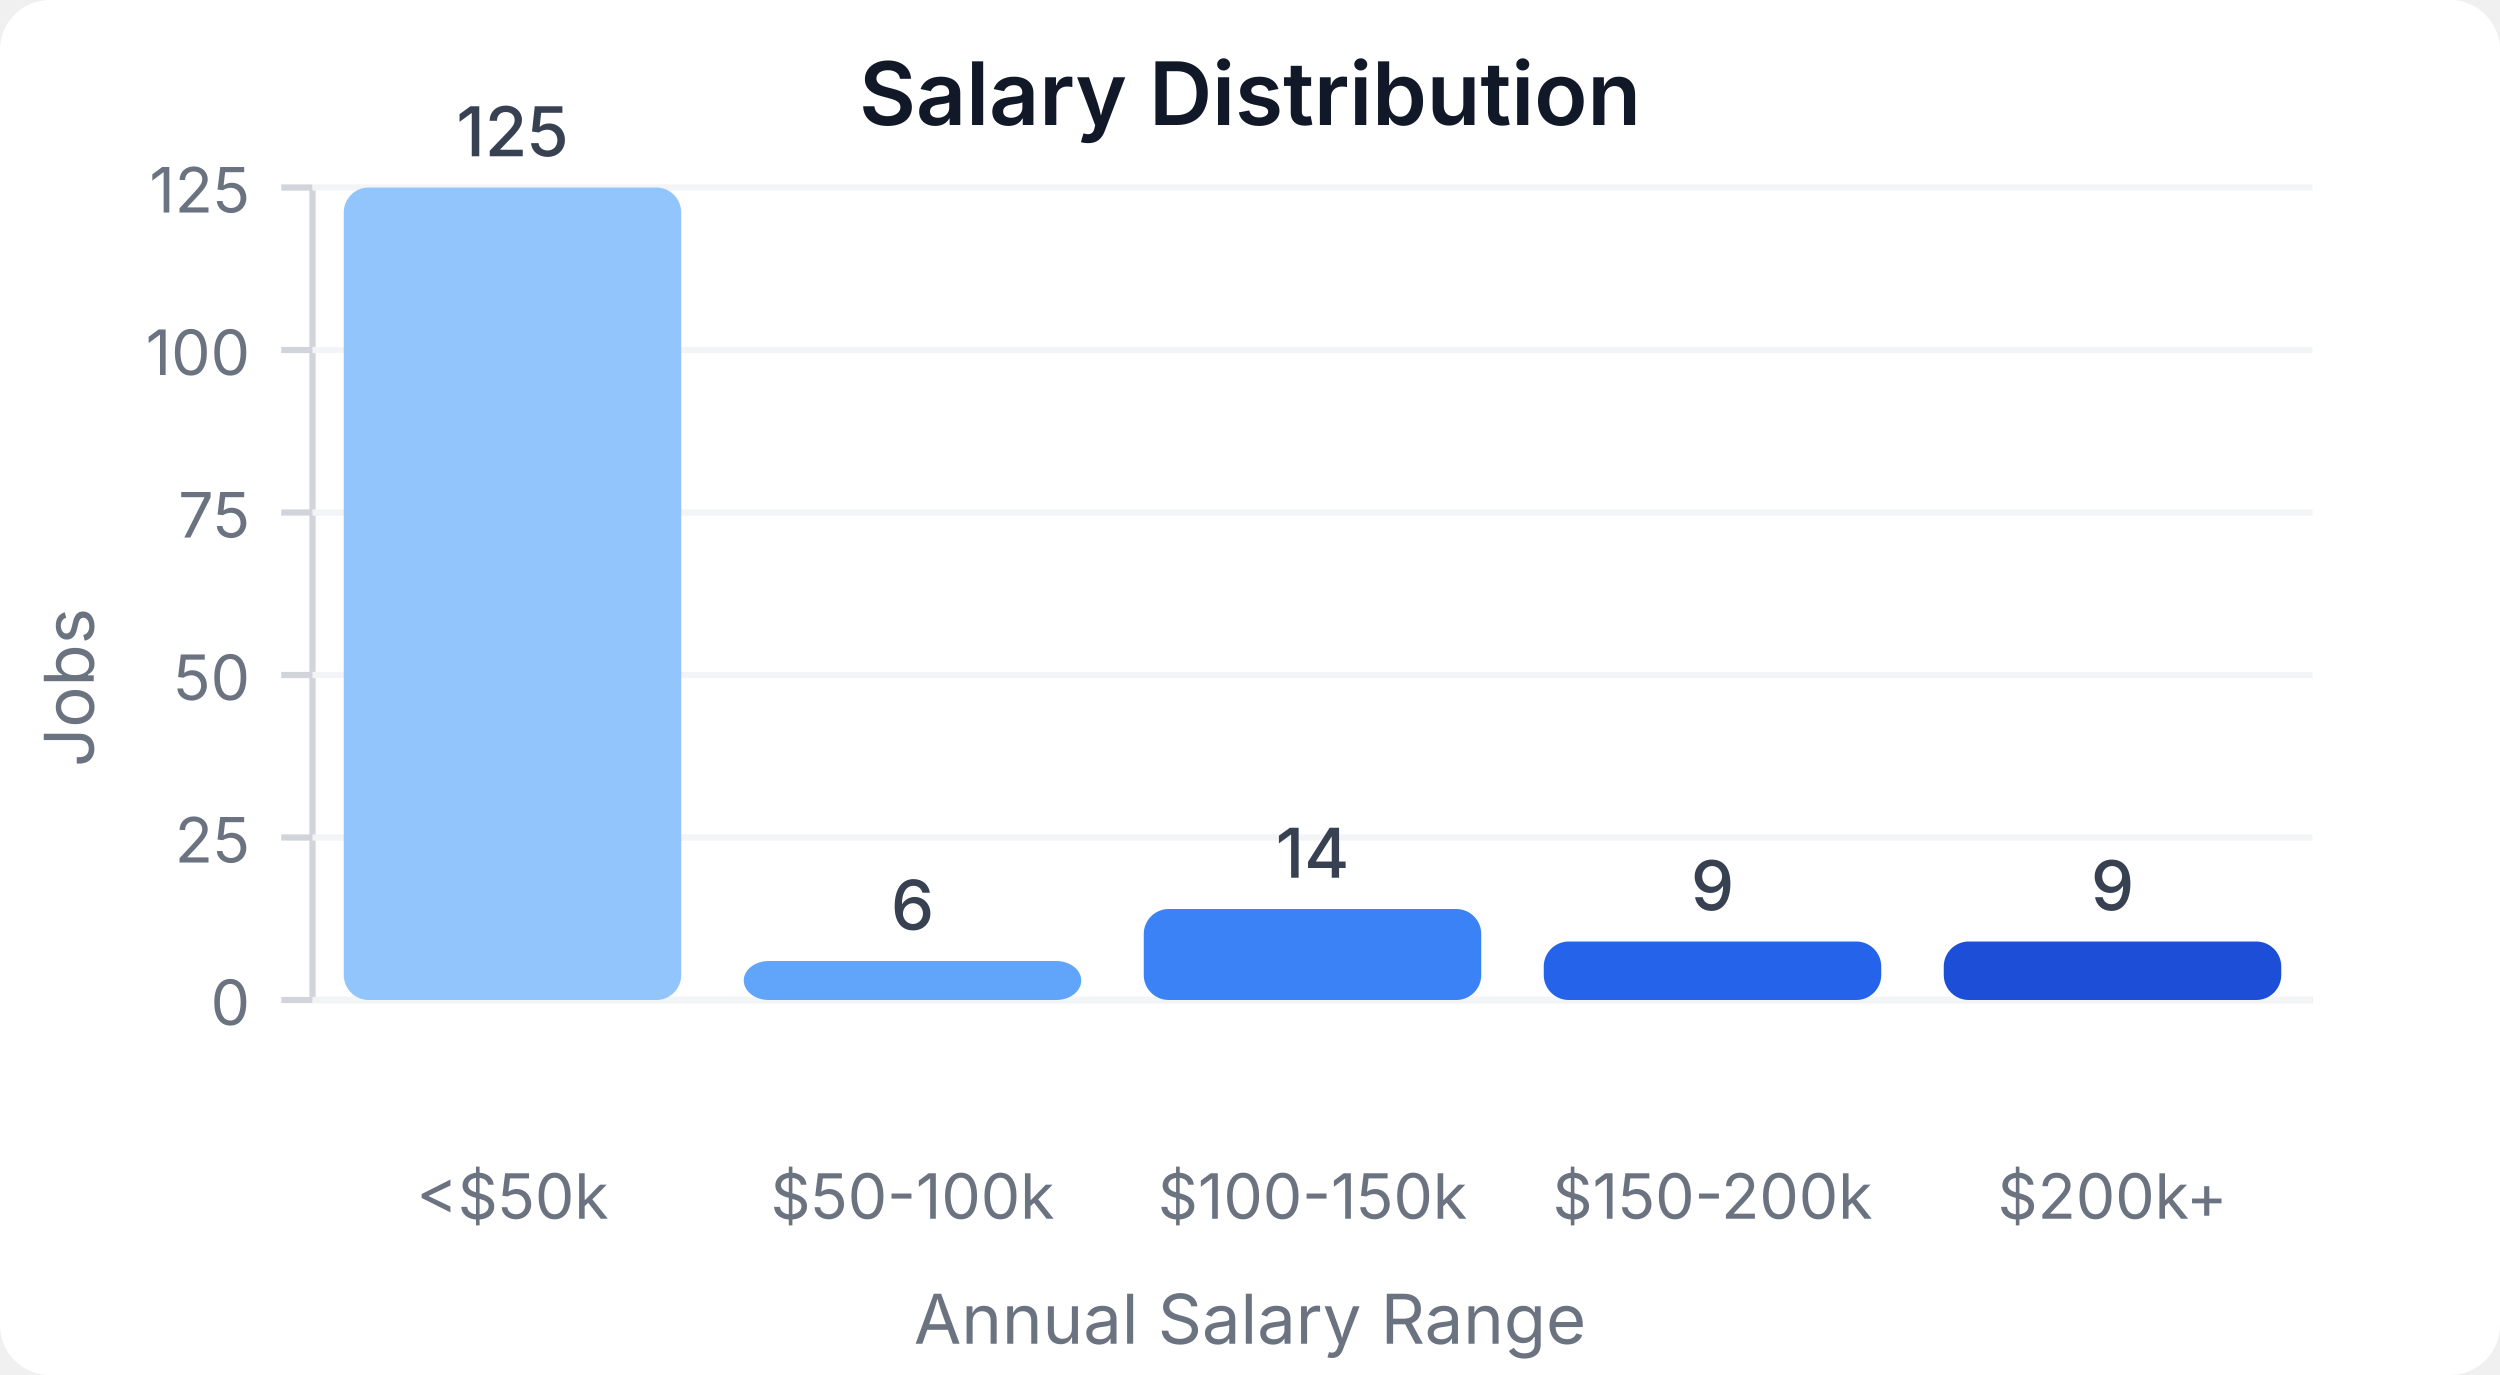
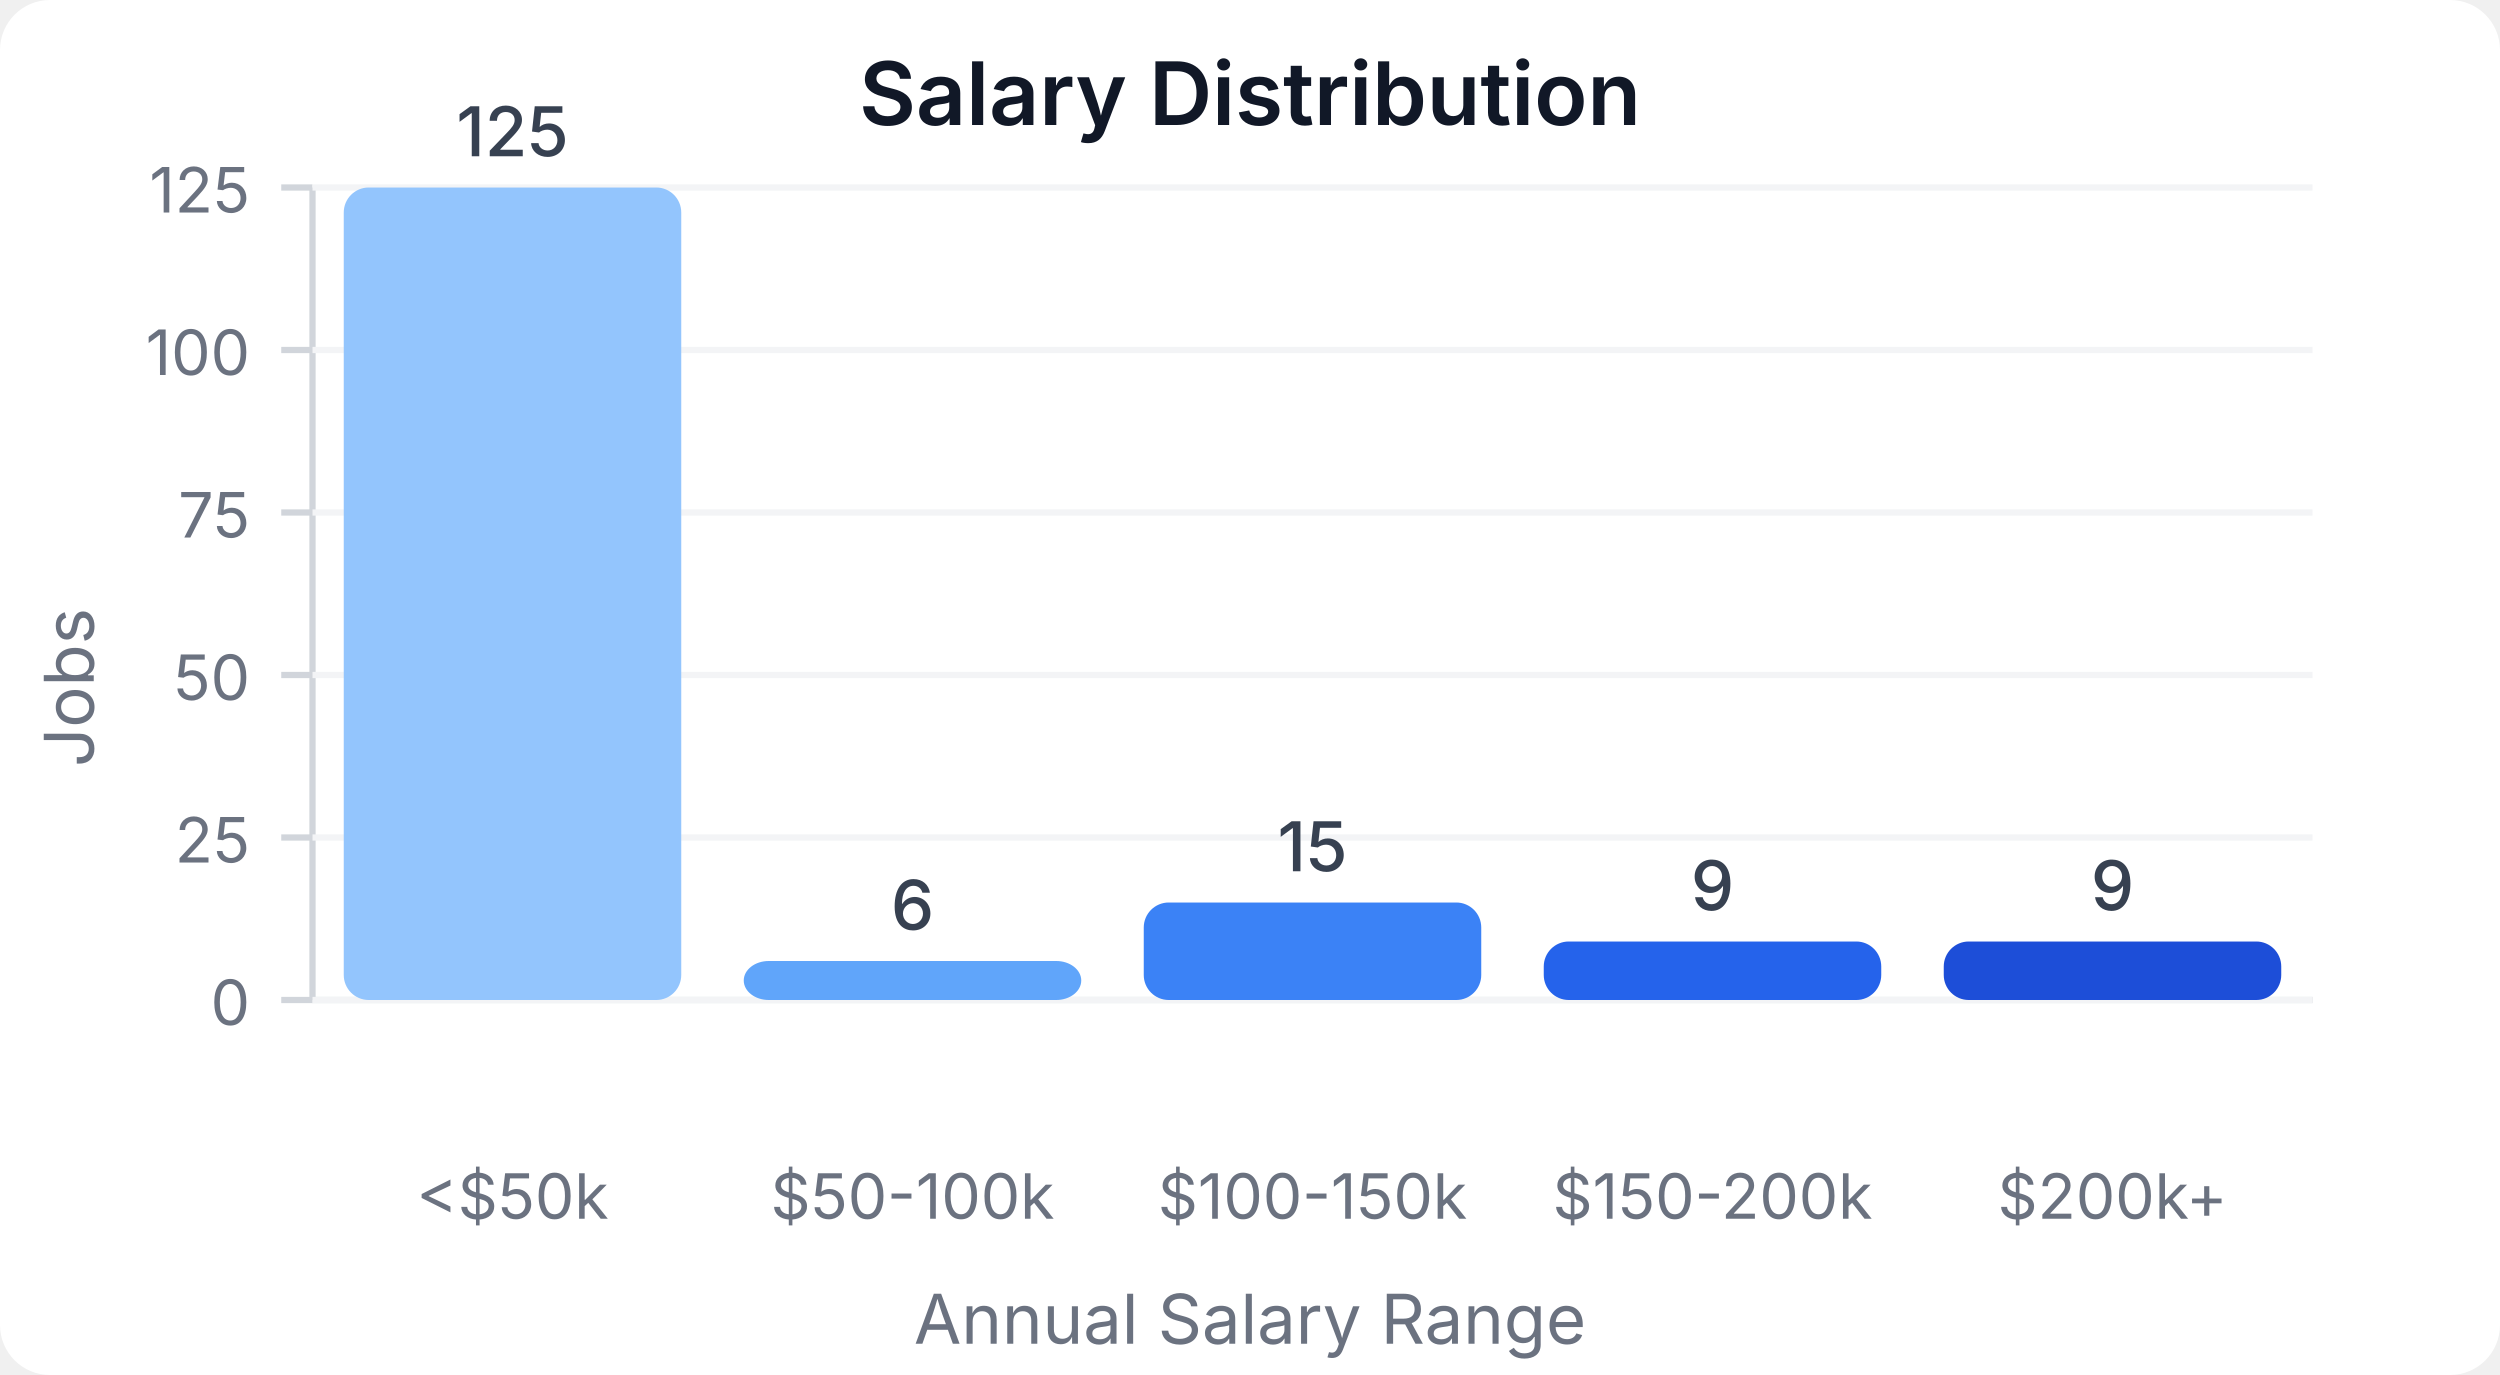
<svg xmlns="http://www.w3.org/2000/svg" width="400" height="220" viewBox="0 0 400 220">
  <style>
    text { font-family: system-ui, -apple-system, sans-serif; }
  </style>
  <rect width="400" height="220" fill="#ffffff" rx="8" />
  <text x="200" y="20" text-anchor="middle" font-size="14" font-weight="600" fill="#111827">Salary Distribution</text>
  <line x1="50" y1="30" x2="50" y2="160" stroke="#d1d5db" stroke-width="1" />
  <line x1="50" y1="160" x2="370" y2="160" stroke="#d1d5db" stroke-width="1" />
  <line x1="45" y1="160" x2="50" y2="160" stroke="#d1d5db" stroke-width="1" />
  <text x="40" y="164" text-anchor="end" font-size="10" fill="#6b7280">0</text>
  <line x1="50" y1="160" x2="370" y2="160" stroke="#f3f4f6" stroke-width="1" />
  <line x1="45" y1="134" x2="50" y2="134" stroke="#d1d5db" stroke-width="1" />
  <text x="40" y="138" text-anchor="end" font-size="10" fill="#6b7280">25</text>
  <line x1="50" y1="134" x2="370" y2="134" stroke="#f3f4f6" stroke-width="1" />
  <line x1="45" y1="108" x2="50" y2="108" stroke="#d1d5db" stroke-width="1" />
  <text x="40" y="112" text-anchor="end" font-size="10" fill="#6b7280">50</text>
  <line x1="50" y1="108" x2="370" y2="108" stroke="#f3f4f6" stroke-width="1" />
  <line x1="45" y1="82" x2="50" y2="82" stroke="#d1d5db" stroke-width="1" />
  <text x="40" y="86" text-anchor="end" font-size="10" fill="#6b7280">75</text>
  <line x1="50" y1="82" x2="370" y2="82" stroke="#f3f4f6" stroke-width="1" />
  <line x1="45" y1="56" x2="50" y2="56" stroke="#d1d5db" stroke-width="1" />
  <text x="40" y="60" text-anchor="end" font-size="10" fill="#6b7280">100</text>
  <line x1="50" y1="56" x2="370" y2="56" stroke="#f3f4f6" stroke-width="1" />
  <line x1="45" y1="30" x2="50" y2="30" stroke="#d1d5db" stroke-width="1" />
  <text x="40" y="34" text-anchor="end" font-size="10" fill="#6b7280">125</text>
  <line x1="50" y1="30" x2="370" y2="30" stroke="#f3f4f6" stroke-width="1" />
  <rect x="55" y="30" width="54" height="130" fill="#93c5fd" rx="4" />
  <text x="82" y="25" text-anchor="middle" font-size="11" fill="#374151" font-weight="500">125</text>
  <text x="82" y="195" text-anchor="middle" font-size="10" fill="#6b7280">&lt;$50k</text>
  <rect x="119" y="153.76" width="54" height="6.24" fill="#60a5fa" rx="4" />
  <text x="146" y="148.76" text-anchor="middle" font-size="11" fill="#374151" font-weight="500">6</text>
  <text x="146" y="195" text-anchor="middle" font-size="10" fill="#6b7280">$50-100k</text>
-   <rect x="183" y="145.44" width="54" height="14.56" fill="#3b82f6" rx="4" />
-   <text x="210" y="140.44" text-anchor="middle" font-size="11" fill="#374151" font-weight="500">14</text>
+   <rect x="183" y="144.4" width="54" height="15.6" fill="#3b82f6" rx="4" />
+   <text x="210" y="139.4" text-anchor="middle" font-size="11" fill="#374151" font-weight="500">15</text>
  <text x="210" y="195" text-anchor="middle" font-size="10" fill="#6b7280">$100-150k</text>
  <rect x="247" y="150.64" width="54" height="9.36" fill="#2563eb" rx="4" />
  <text x="274" y="145.64" text-anchor="middle" font-size="11" fill="#374151" font-weight="500">9</text>
  <text x="274" y="195" text-anchor="middle" font-size="10" fill="#6b7280">$150-200k</text>
  <rect x="311" y="150.64" width="54" height="9.36" fill="#1d4ed8" rx="4" />
  <text x="338" y="145.64" text-anchor="middle" font-size="11" fill="#374151" font-weight="500">9</text>
  <text x="338" y="195" text-anchor="middle" font-size="10" fill="#6b7280">$200k+</text>
  <text x="15" y="110" text-anchor="middle" font-size="11" fill="#6b7280" transform="rotate(-90, 15, 110)">Jobs</text>
  <text x="200" y="215" text-anchor="middle" font-size="11" fill="#6b7280">Annual Salary Range</text>
</svg>
